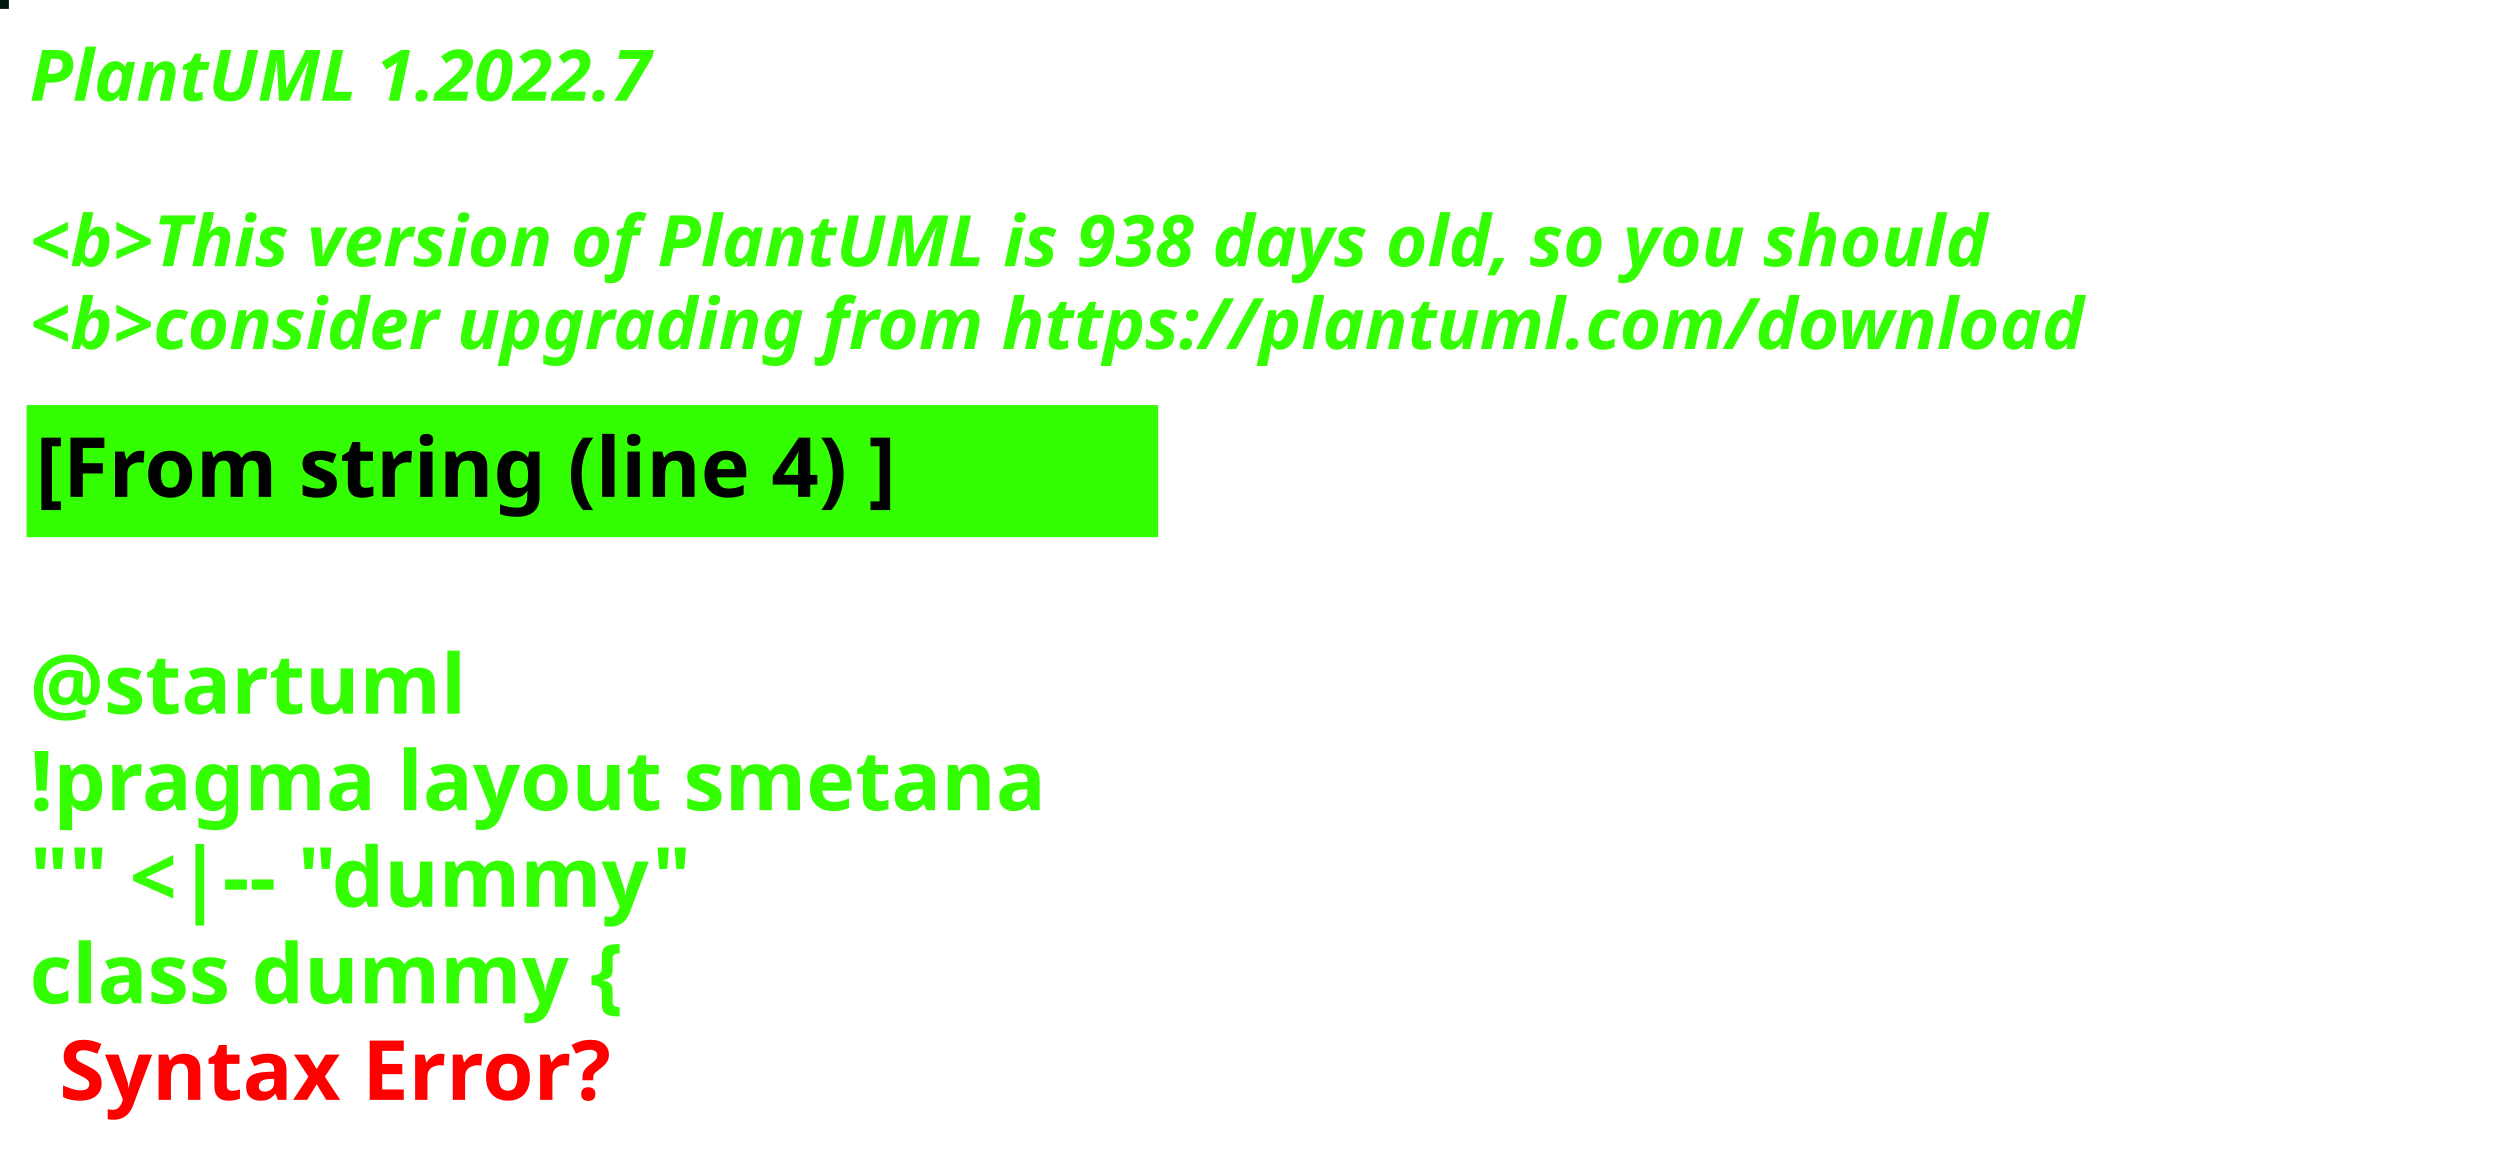
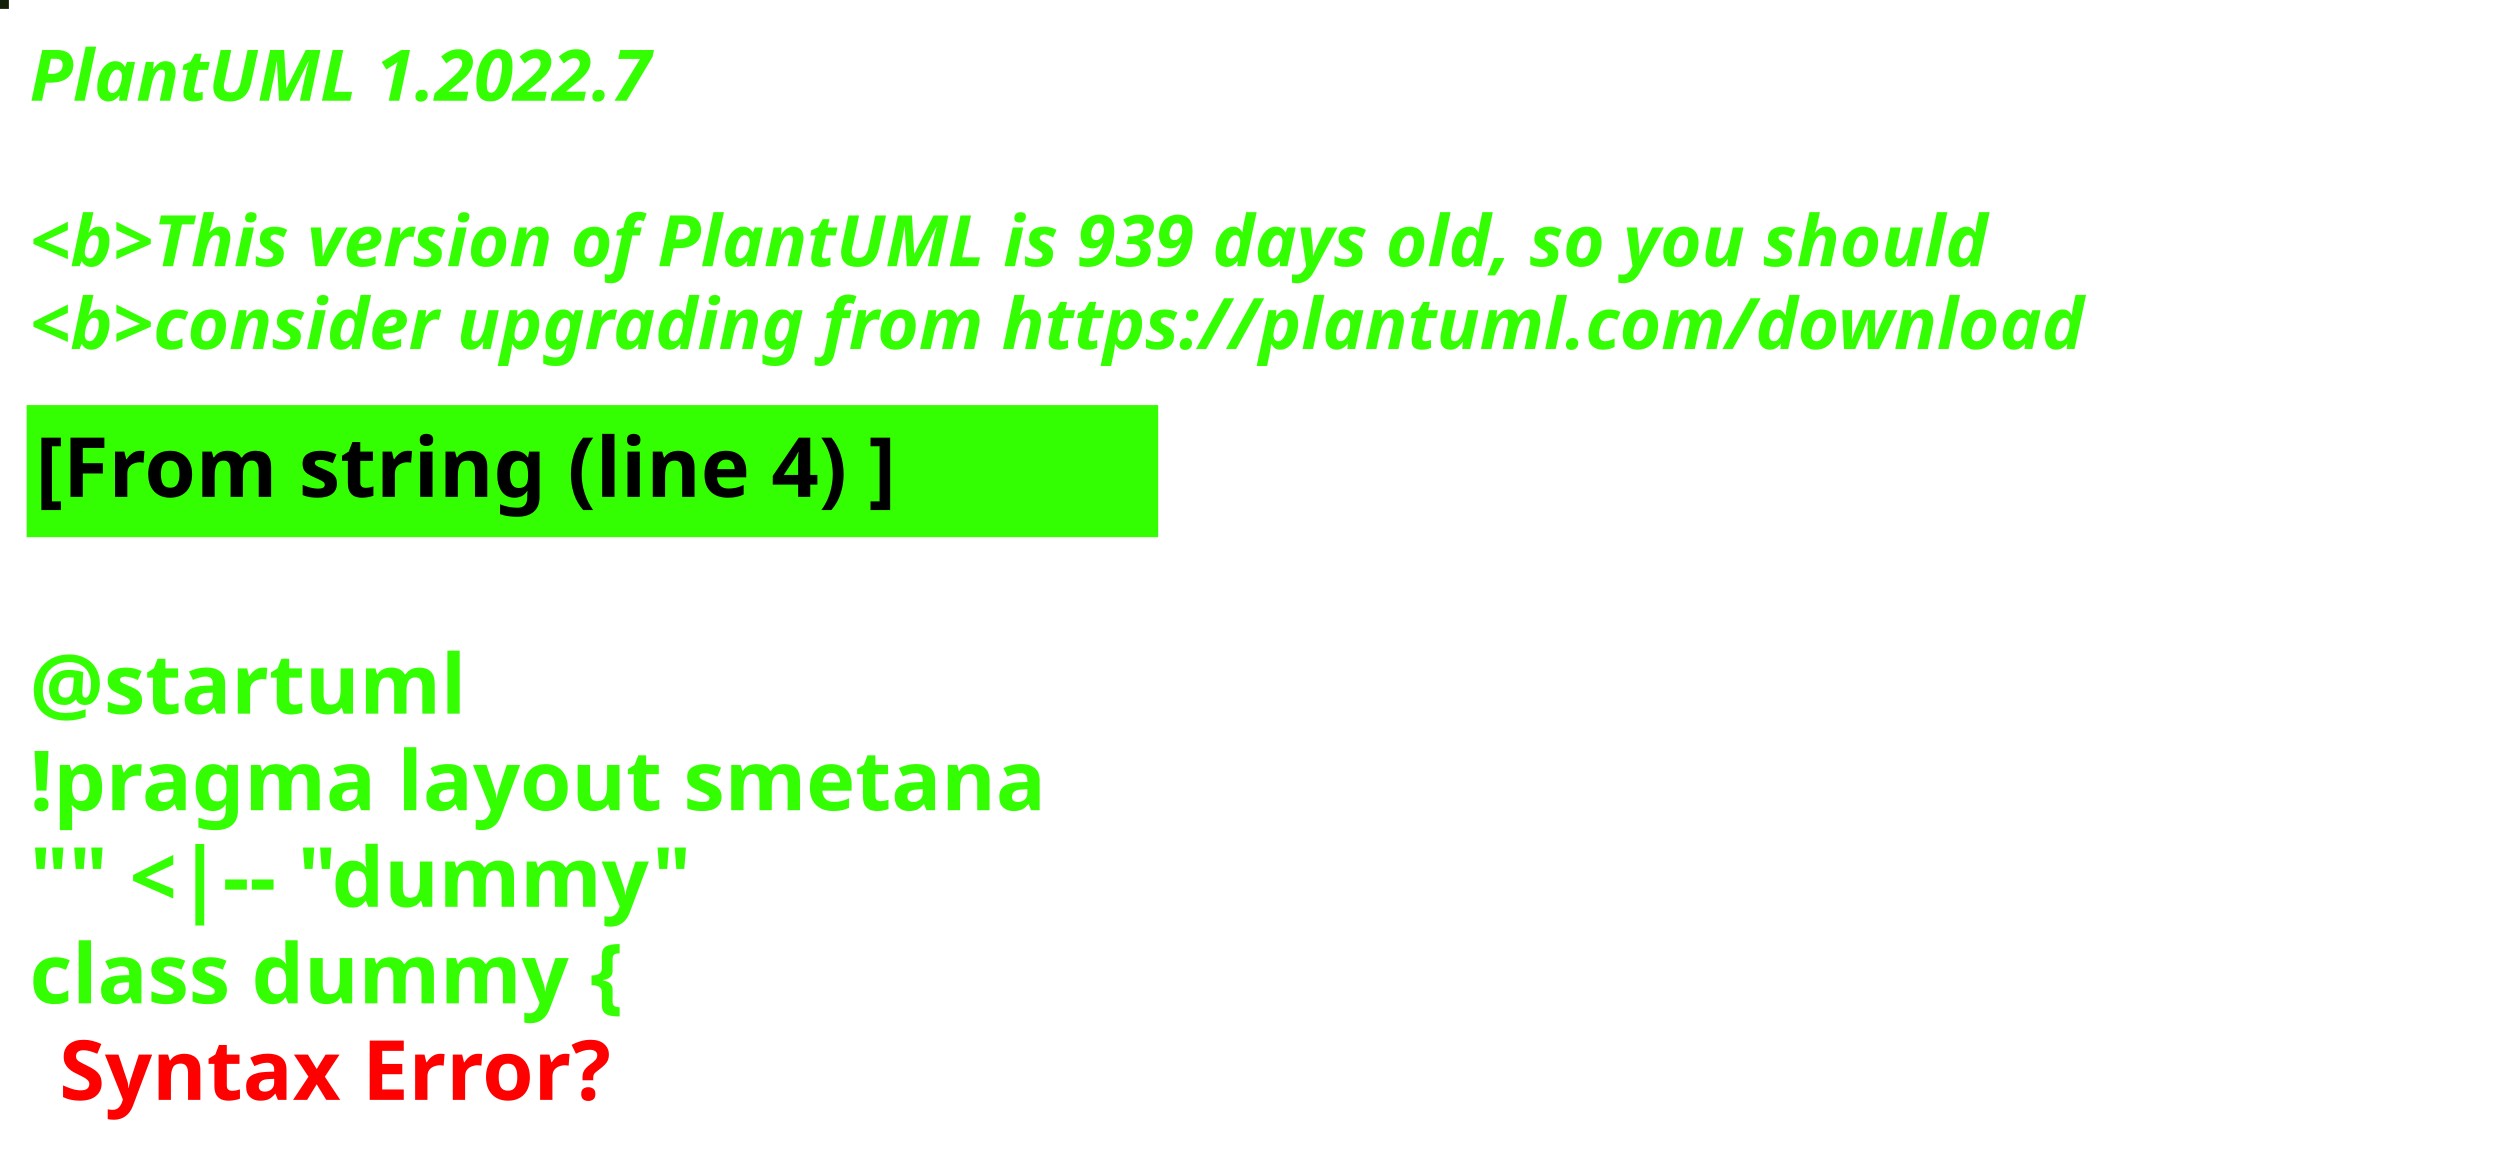
<svg xmlns="http://www.w3.org/2000/svg" contentStyleType="text/css" height="194px" preserveAspectRatio="none" style="width:422px;height:194px;background:#000000;" version="1.1" viewBox="0 0 422 194" width="422px" zoomAndPan="magnify">
  <defs />
  <g>
-     <rect fill="#021712" height="1" style="stroke:#021712;stroke-width:1.0;" width="1" x="0" y="0" />
+     <rect fill="#132108" height="1" style="stroke:#132108;stroke-width:1.0;" width="1" x="0" y="0" />
    <text fill="#33FF02" font-family="sans-serif" font-size="12" font-style="italic" font-weight="bold" lengthAdjust="spacing" textLength="127" x="5" y="17">PlantUML 1.2022.7</text>
    <text fill="#33FF02" font-family="sans-serif" font-size="12" font-style="italic" font-weight="bold" lengthAdjust="spacing" textLength="4" x="5" y="30.969"> </text>
-     <text fill="#33FF02" font-family="sans-serif" font-size="12" font-style="italic" font-weight="bold" lengthAdjust="spacing" textLength="399" x="5" y="44.938">&lt;b&gt;This version of PlantUML is 938 days old, so you should</text>
+     <text fill="#33FF02" font-family="sans-serif" font-size="12" font-style="italic" font-weight="bold" lengthAdjust="spacing" textLength="399" x="5" y="44.938">&lt;b&gt;This version of PlantUML is 939 days old, so you should</text>
    <text fill="#33FF02" font-family="sans-serif" font-size="12" font-style="italic" font-weight="bold" lengthAdjust="spacing" textLength="408" x="5" y="58.906">&lt;b&gt;consider upgrading from https://plantuml.com/download</text>
    <rect fill="#33FF02" height="21.297" style="stroke:#33FF02;stroke-width:1.0;" width="190" x="5" y="68.875" />
    <text fill="#000000" font-family="sans-serif" font-size="14" font-weight="bold" lengthAdjust="spacing" textLength="168" x="6" y="83.875">[From string (line 4) ]</text>
    <text fill="#33FF02" font-family="sans-serif" font-size="14" font-weight="bold" lengthAdjust="spacing" textLength="5" x="5" y="104.172"> </text>
    <text fill="#33FF02" font-family="sans-serif" font-size="14" font-weight="bold" lengthAdjust="spacing" textLength="79" x="5" y="120.469">@startuml</text>
    <text fill="#33FF02" font-family="sans-serif" font-size="14" font-weight="bold" lengthAdjust="spacing" textLength="190" x="5" y="136.766">!pragma layout smetana</text>
    <text fill="#33FF02" font-family="sans-serif" font-size="14" font-weight="bold" lengthAdjust="spacing" textLength="124" x="5" y="153.062">"" &lt;|-- "dummy"</text>
    <text fill="#33FF02" font-family="sans-serif" font-size="14" font-weight="bold" lengthAdjust="spacing" text-decoration="wavy underline" textLength="117" x="5" y="169.359">class dummy {</text>
    <text fill="#FF0000" font-family="sans-serif" font-size="14" font-weight="bold" lengthAdjust="spacing" textLength="106" x="10" y="185.656">Syntax Error?</text>
  </g>
</svg>
